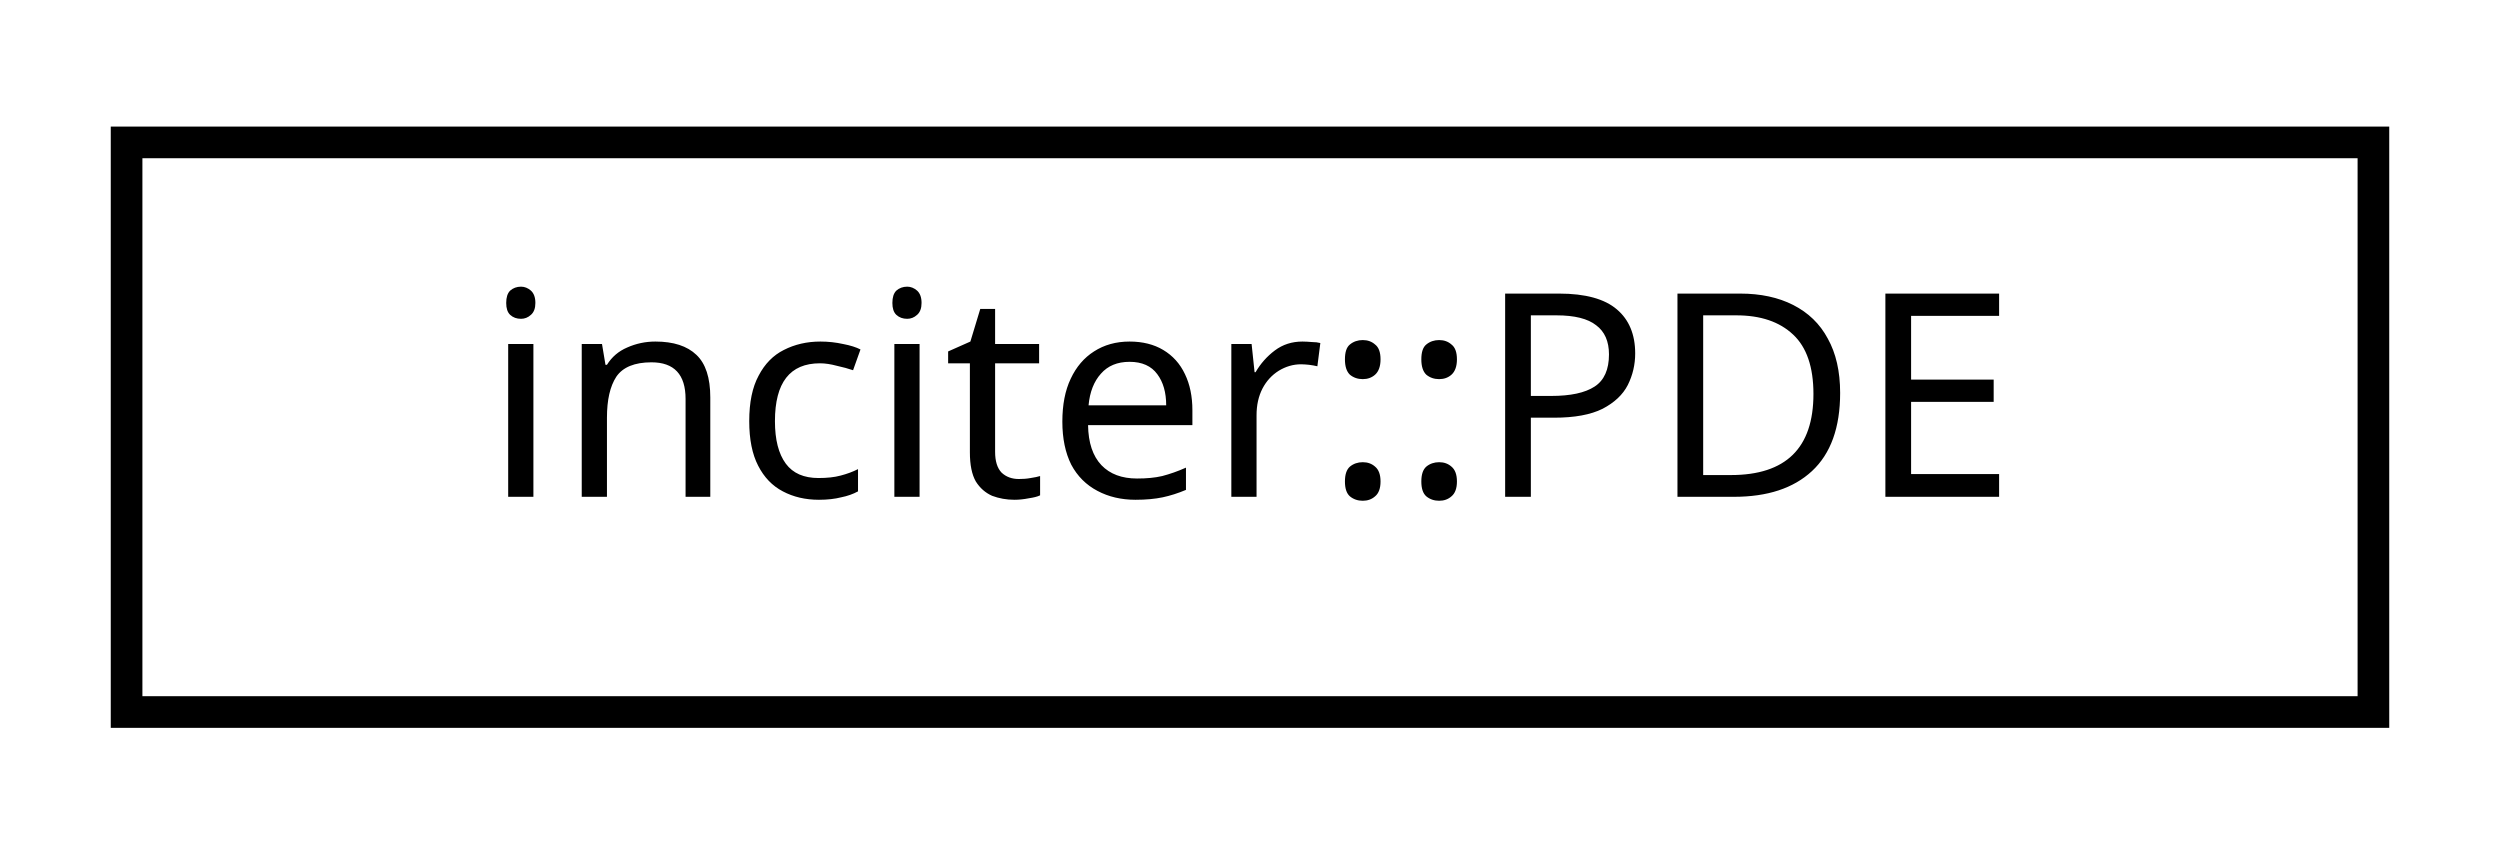
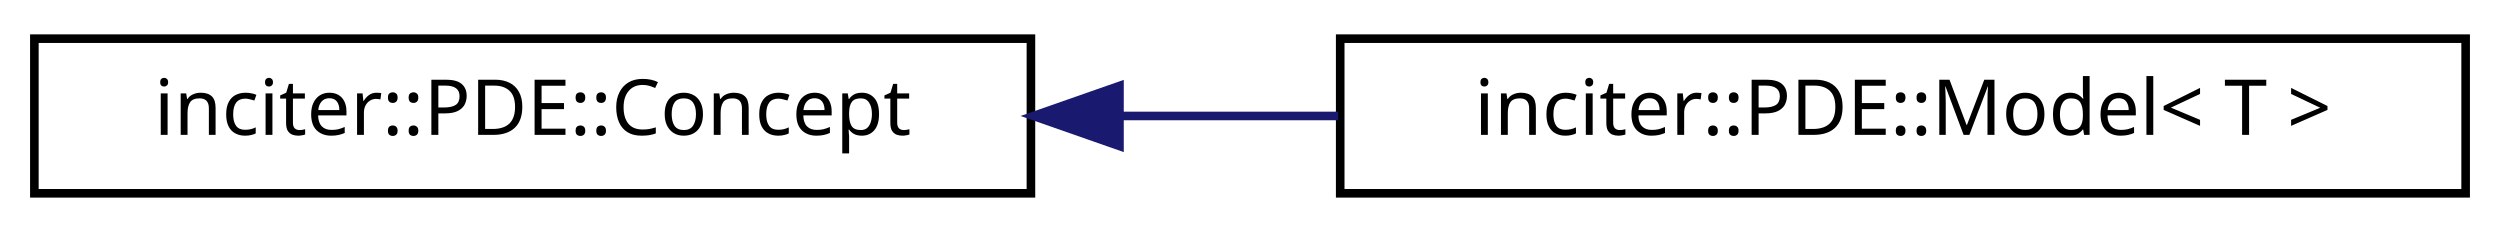
- <svg xmlns="http://www.w3.org/2000/svg" xmlns:xlink="http://www.w3.org/1999/xlink" width="79pt" height="27pt" viewBox="0.00 0.00 79.00 27.00">
+ <svg xmlns="http://www.w3.org/2000/svg" xmlns:xlink="http://www.w3.org/1999/xlink" width="291pt" height="27pt" viewBox="0.00 0.00 291.00 27.00">
  <g id="graph0" class="graph" transform="scale(1 1) rotate(0) translate(4 23)">
    <g id="node1" class="node">
      <g id="a_node1">
-         <a xlink:href="classinciter_1_1_p_d_e.html" target="_top" xlink:title="Partial differential equation. ">
-           <polygon fill="none" stroke="black" points="0,-0.5 0,-18.5 71,-18.5 71,-0.5 0,-0.5" />
-           <text text-anchor="middle" x="35.5" y="-7.3" font-family="sans-serif" font-size="9.00">inciter::PDE</text>
+         <a xlink:href="structinciter_1_1_p_d_e_1_1_concept.html" target="_top" xlink:title="Concept is a pure virtual base class specifying the requirements of polymorphic objects deriving from...">
+           <polygon fill="none" stroke="black" points="0,-0.5 0,-18.5 116,-18.5 116,-0.5 0,-0.5" />
+           <text text-anchor="middle" x="58" y="-7.3" font-family="sans-serif" font-size="9.00">inciter::PDE::Concept</text>
        </a>
      </g>
    </g>
+     <g id="node2" class="node">
+       <g id="a_node2">
+         <a xlink:href="structinciter_1_1_p_d_e_1_1_model.html" target="_top" xlink:title="Model models the Concept above by deriving from it and overriding the virtual functions required by C...">
+           <polygon fill="none" stroke="black" points="152,-0.5 152,-18.5 283,-18.5 283,-0.5 152,-0.5" />
+           <text text-anchor="middle" x="217.5" y="-7.3" font-family="sans-serif" font-size="9.00">inciter::PDE::Model&lt; T &gt;</text>
+         </a>
+       </g>
+     </g>
+     <g id="edge1" class="edge">
+       <path fill="none" stroke="midnightblue" d="M126.438,-9.5C134.837,-9.5 143.412,-9.5 151.768,-9.5" />
+       <polygon fill="midnightblue" stroke="midnightblue" points="126.307,-6 116.307,-9.5 126.307,-13 126.307,-6" />
+     </g>
  </g>
</svg>
